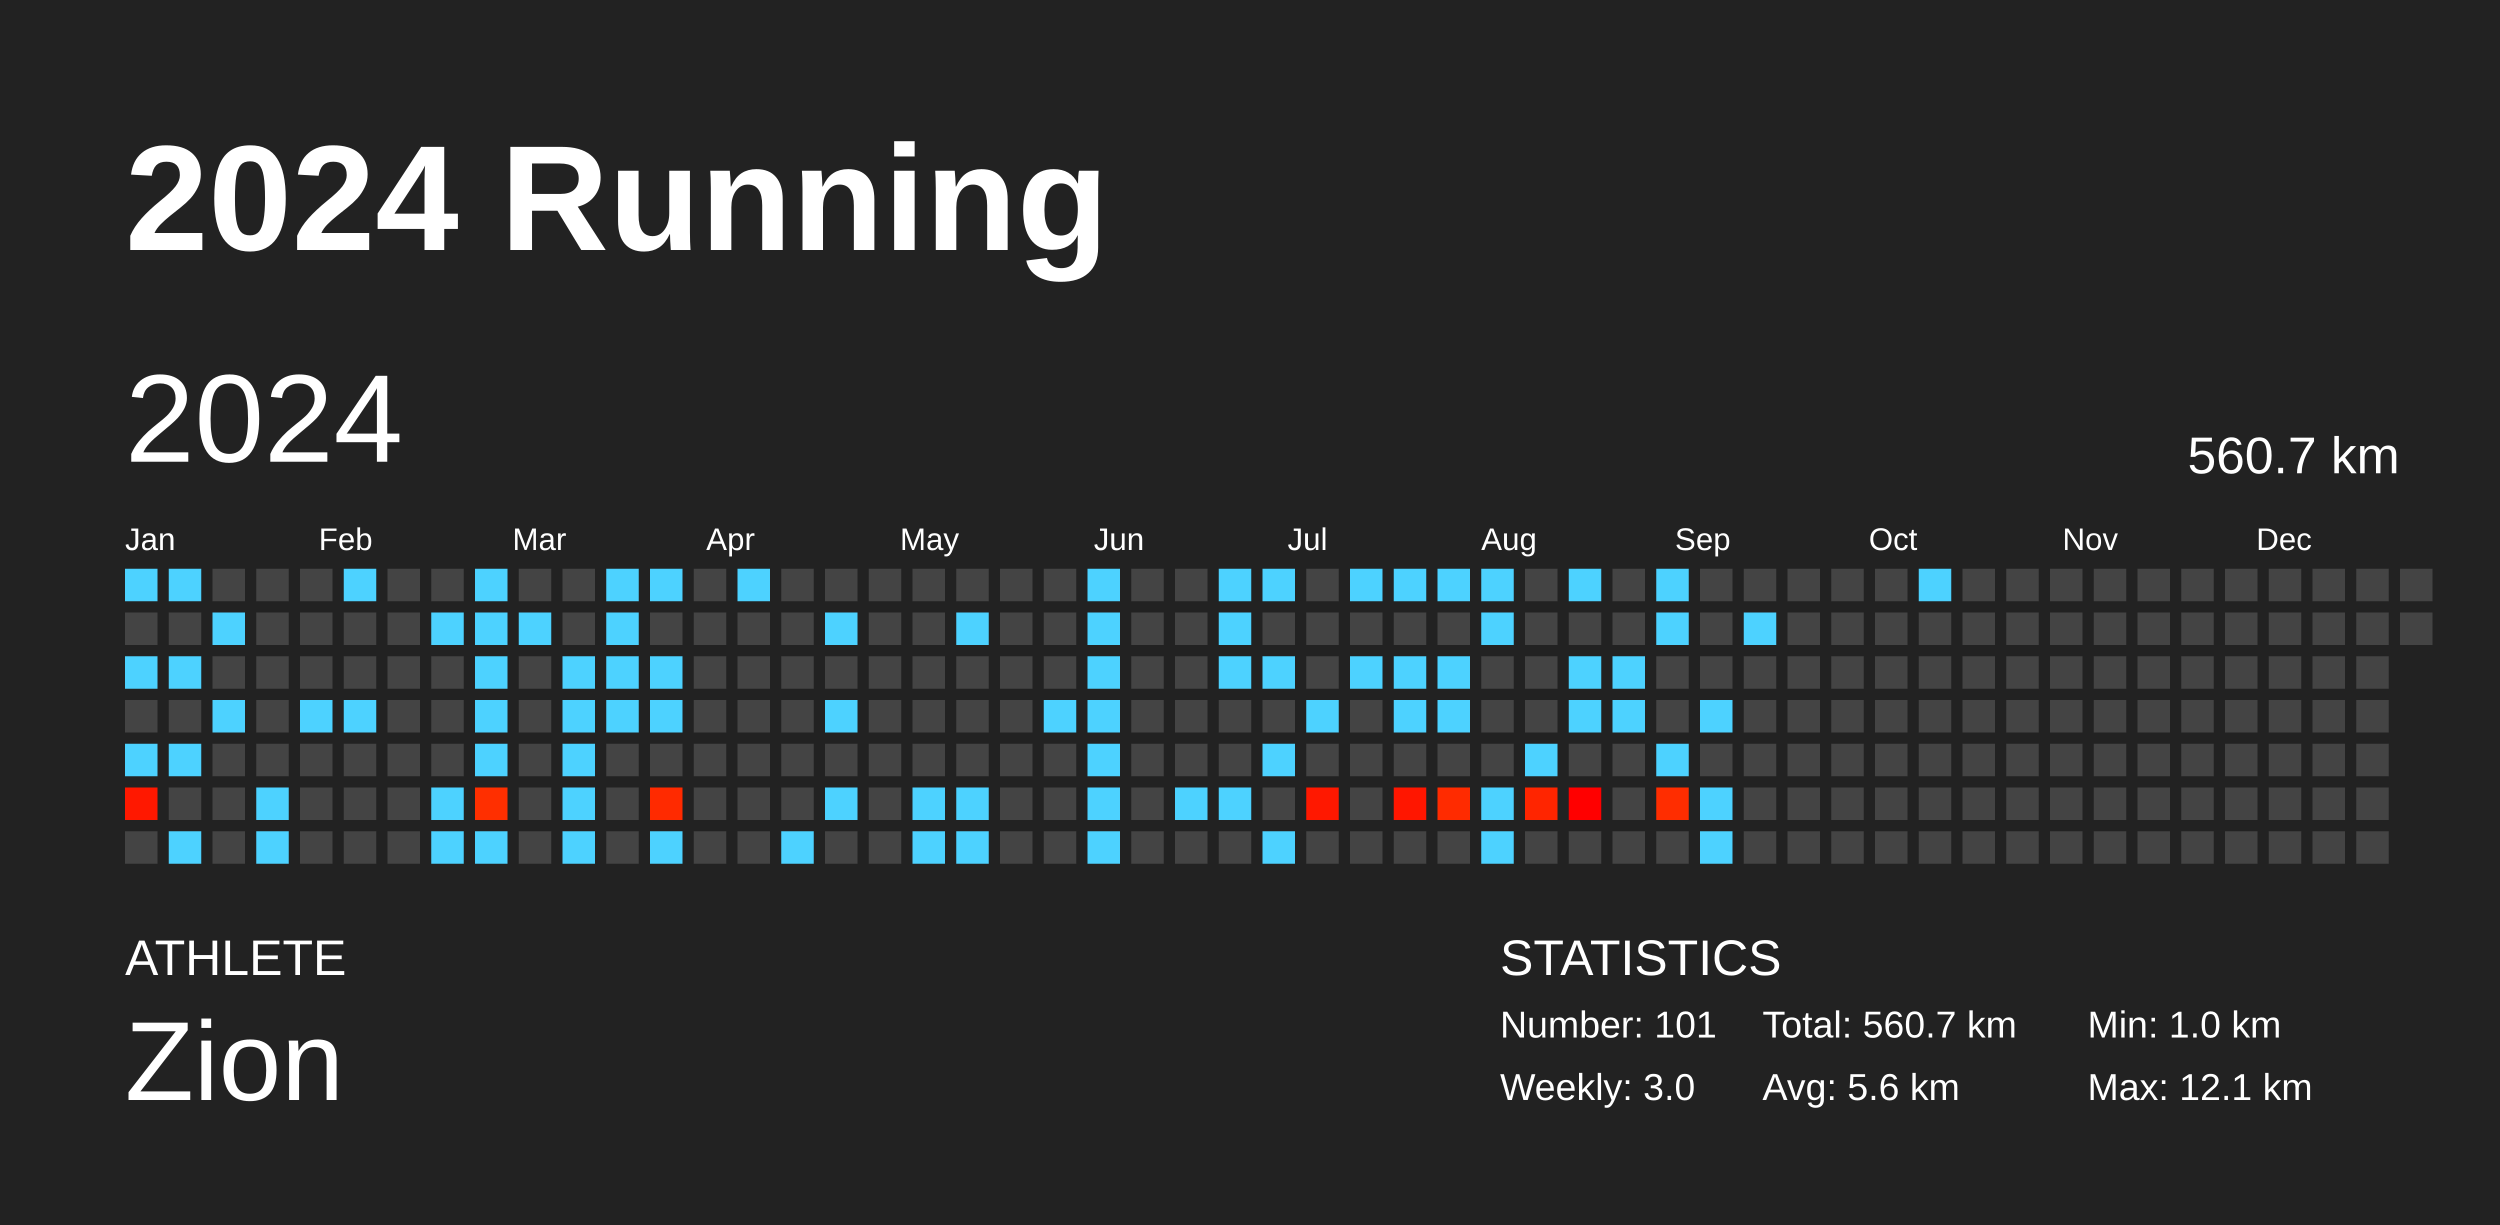
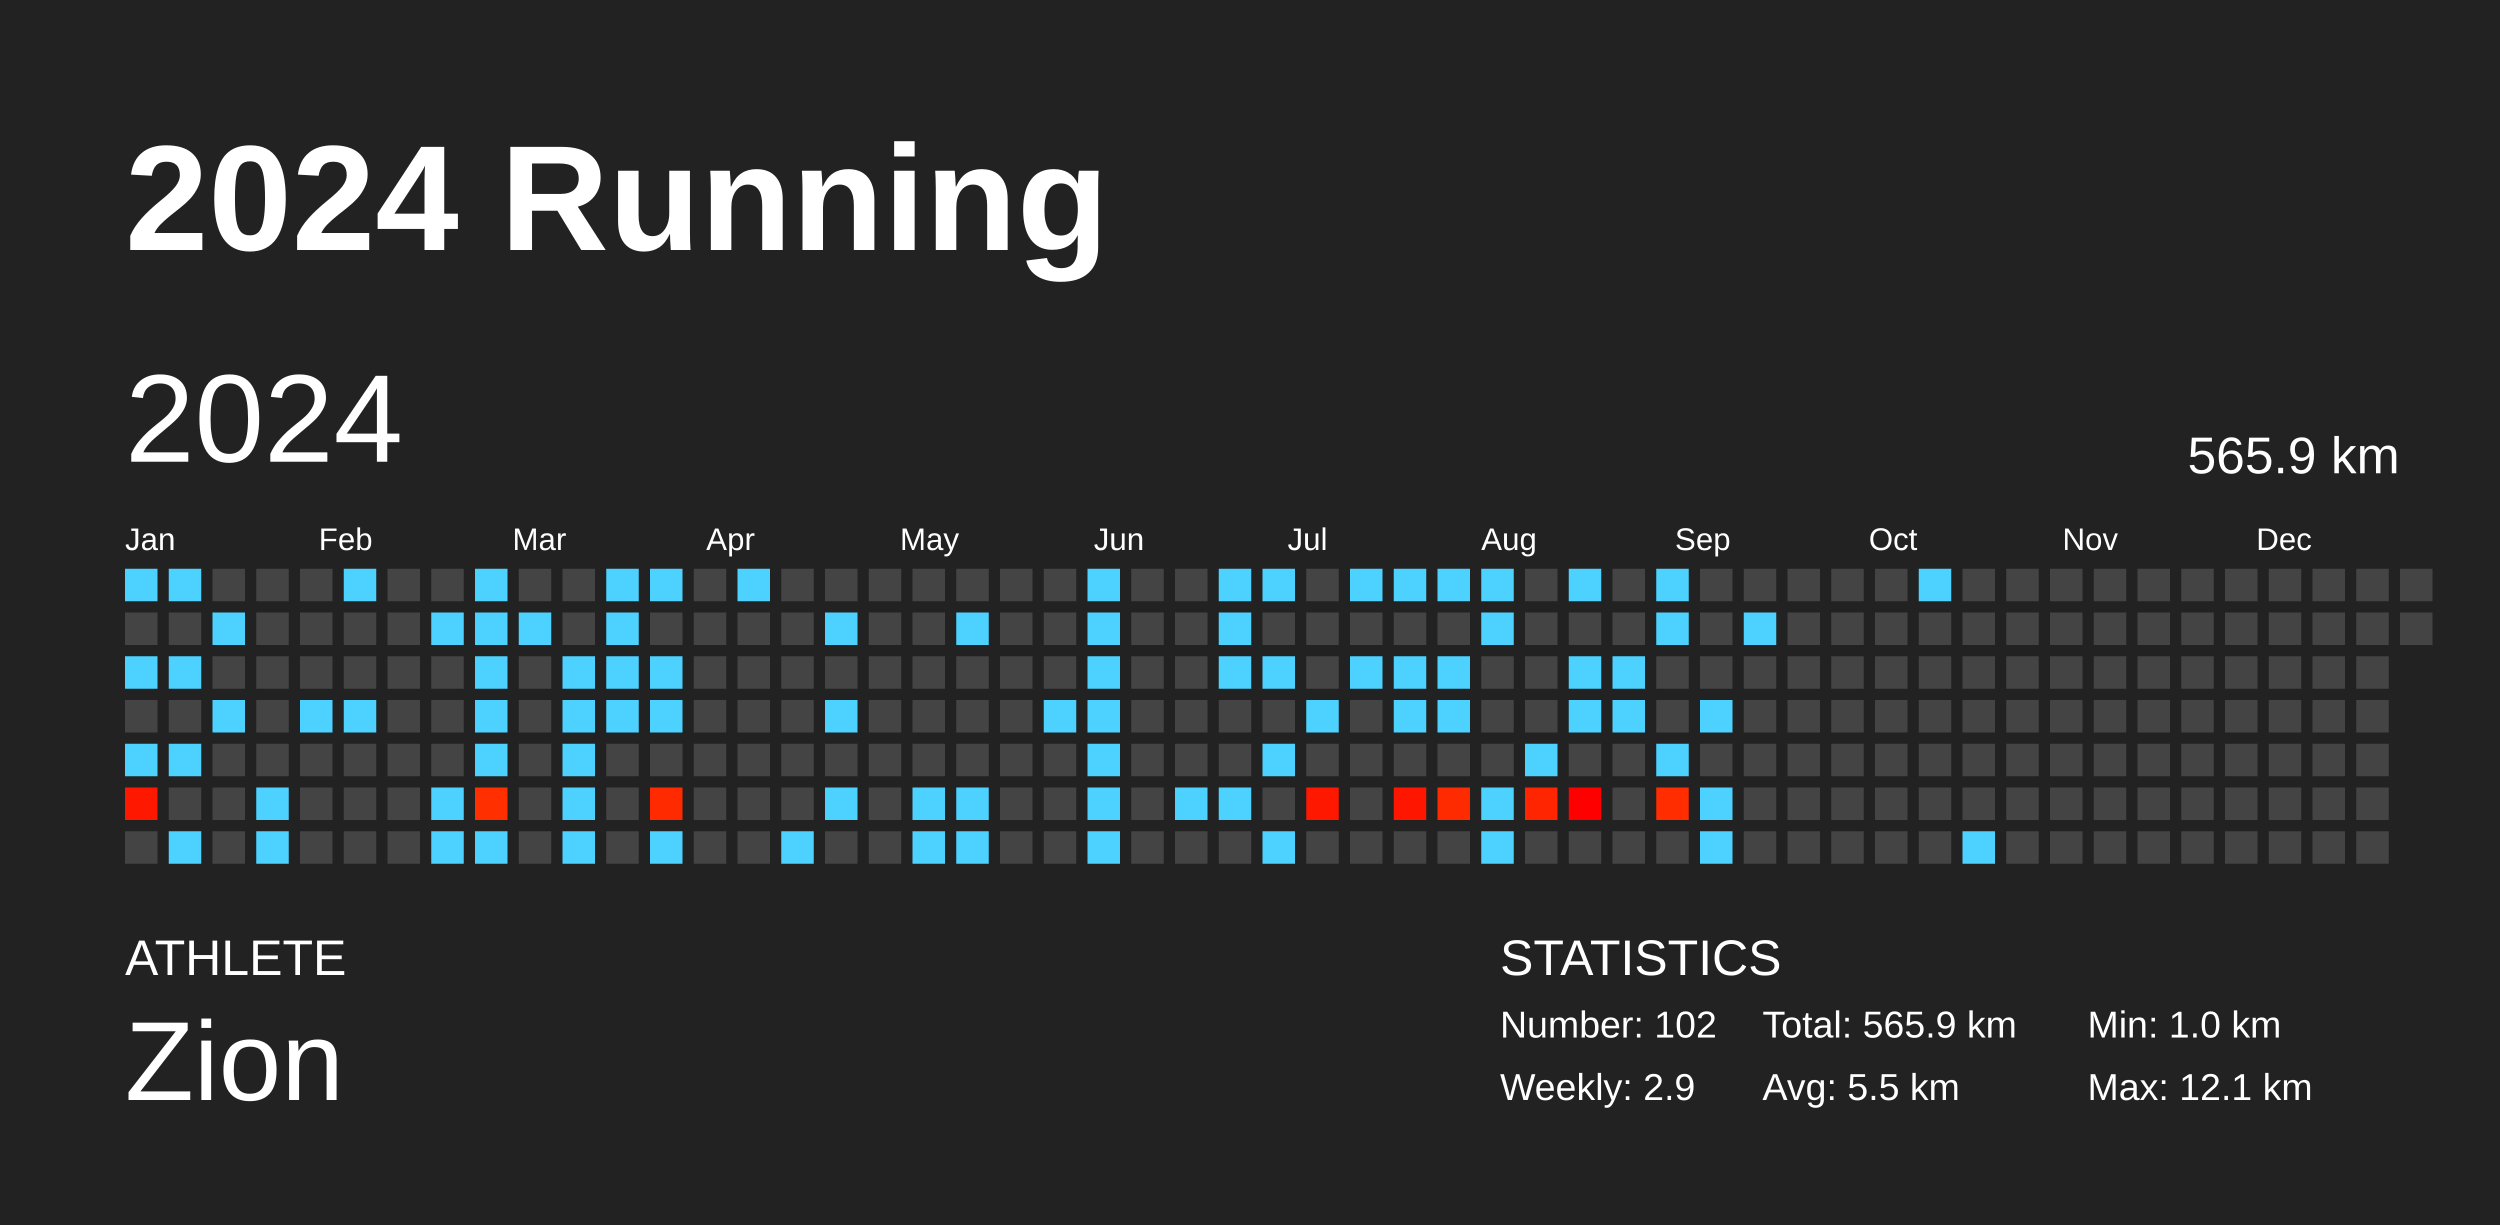
<svg xmlns="http://www.w3.org/2000/svg" baseProfile="full" height="98mm" version="1.1" viewBox="0,0,200,98" width="200mm">
  <defs />
  <rect fill="#222222" height="98" width="200" x="0" y="0" />
  <text fill="#FFFFFF" style="font-size:12px; font-family:Arial; font-weight:bold;" x="10" y="20">2024 Running</text>
  <text fill="#FFFFFF" style="font-size:4px; font-family:Arial" x="10" y="78">ATHLETE</text>
  <text fill="#FFFFFF" style="font-size:9px; font-family:Arial" x="10" y="88">Zion</text>
  <text fill="#FFFFFF" style="font-size:4px; font-family:Arial" x="120" y="78">STATISTICS</text>
-   <text fill="#FFFFFF" style="font-size:3px; font-family:Arial" x="120" y="83">Number: 101</text>
-   <text fill="#FFFFFF" style="font-size:3px; font-family:Arial" x="120" y="88">Weekly: 3.0</text>
-   <text fill="#FFFFFF" style="font-size:3px; font-family:Arial" x="141" y="83">Total: 560.7 km</text>
-   <text fill="#FFFFFF" style="font-size:3px; font-family:Arial" x="141" y="88">Avg: 5.6 km</text>
+   <text fill="#FFFFFF" style="font-size:3px; font-family:Arial" x="120" y="83">Number: 102</text>
+   <text fill="#FFFFFF" style="font-size:3px; font-family:Arial" x="120" y="88">Weekly: 2.9</text>
+   <text fill="#FFFFFF" style="font-size:3px; font-family:Arial" x="141" y="83">Total: 565.9 km</text>
+   <text fill="#FFFFFF" style="font-size:3px; font-family:Arial" x="141" y="88">Avg: 5.5 km</text>
  <text fill="#FFFFFF" style="font-size:3px; font-family:Arial" x="167" y="83">Min: 1.0 km</text>
  <text fill="#FFFFFF" style="font-size:3px; font-family:Arial" x="167" y="88">Max: 12.1 km</text>
  <text dominant-baseline="hanging" fill="#FFFFFF" style="font-size:10.0px; font-family:Arial;" x="10" y="30">2024</text>
-   <text dominant-baseline="hanging" fill="#FFFFFF" style="font-size:4.125px; font-family:Arial;" x="175" y="35">560.7 km</text>
+   <text dominant-baseline="hanging" fill="#FFFFFF" style="font-size:4.125px; font-family:Arial;" x="175" y="35">565.9 km</text>
  <text fill="#FFFFFF" style="font-size:2.5px; font-family:Arial" x="10.0" y="44">Jan</text>
  <text fill="#FFFFFF" style="font-size:2.5px; font-family:Arial" x="25.5" y="44">Feb</text>
  <text fill="#FFFFFF" style="font-size:2.5px; font-family:Arial" x="41.0" y="44">Mar</text>
  <text fill="#FFFFFF" style="font-size:2.5px; font-family:Arial" x="56.5" y="44">Apr</text>
  <text fill="#FFFFFF" style="font-size:2.5px; font-family:Arial" x="72.0" y="44">May</text>
  <text fill="#FFFFFF" style="font-size:2.5px; font-family:Arial" x="87.5" y="44">Jun</text>
  <text fill="#FFFFFF" style="font-size:2.5px; font-family:Arial" x="103.0" y="44">Jul</text>
  <text fill="#FFFFFF" style="font-size:2.5px; font-family:Arial" x="118.5" y="44">Aug</text>
  <text fill="#FFFFFF" style="font-size:2.5px; font-family:Arial" x="134.0" y="44">Sep</text>
  <text fill="#FFFFFF" style="font-size:2.5px; font-family:Arial" x="149.5" y="44">Oct</text>
  <text fill="#FFFFFF" style="font-size:2.5px; font-family:Arial" x="165.0" y="44">Nov</text>
  <text fill="#FFFFFF" style="font-size:2.5px; font-family:Arial" x="180.5" y="44">Dec</text>
  <rect fill="#4dd2ff" height="2.6" width="2.6" x="10.0" y="45.5" />
  <rect fill="#444444" height="2.6" width="2.6" x="10.0" y="49.0" />
  <rect fill="#4dd2ff" height="2.6" width="2.6" x="10.0" y="52.5" />
  <rect fill="#444444" height="2.6" width="2.6" x="10.0" y="56.0" />
  <rect fill="#4dd2ff" height="2.6" width="2.6" x="10.0" y="59.5" />
  <rect fill="#ff1800" height="2.6" width="2.6" x="10.0" y="63.0" />
  <rect fill="#444444" height="2.6" width="2.6" x="10.0" y="66.5" />
  <rect fill="#4dd2ff" height="2.6" width="2.6" x="13.5" y="45.5" />
  <rect fill="#444444" height="2.6" width="2.6" x="13.5" y="49.0" />
  <rect fill="#4dd2ff" height="2.6" width="2.6" x="13.5" y="52.5" />
  <rect fill="#444444" height="2.6" width="2.6" x="13.5" y="56.0" />
  <rect fill="#4dd2ff" height="2.6" width="2.6" x="13.5" y="59.5" />
  <rect fill="#444444" height="2.6" width="2.6" x="13.5" y="63.0" />
  <rect fill="#4dd2ff" height="2.6" width="2.6" x="13.5" y="66.5" />
  <rect fill="#444444" height="2.6" width="2.6" x="17.0" y="45.5" />
  <rect fill="#4dd2ff" height="2.6" width="2.6" x="17.0" y="49.0" />
  <rect fill="#444444" height="2.6" width="2.6" x="17.0" y="52.5" />
  <rect fill="#4dd2ff" height="2.6" width="2.6" x="17.0" y="56.0" />
  <rect fill="#444444" height="2.6" width="2.6" x="17.0" y="59.5" />
  <rect fill="#444444" height="2.6" width="2.6" x="17.0" y="63.0" />
  <rect fill="#444444" height="2.6" width="2.6" x="17.0" y="66.5" />
  <rect fill="#444444" height="2.6" width="2.6" x="20.5" y="45.5" />
  <rect fill="#444444" height="2.6" width="2.6" x="20.5" y="49.0" />
  <rect fill="#444444" height="2.6" width="2.6" x="20.5" y="52.5" />
  <rect fill="#444444" height="2.6" width="2.6" x="20.5" y="56.0" />
  <rect fill="#444444" height="2.6" width="2.6" x="20.5" y="59.5" />
  <rect fill="#4dd2ff" height="2.6" width="2.6" x="20.5" y="63.0" />
  <rect fill="#4dd2ff" height="2.6" width="2.6" x="20.5" y="66.5" />
  <rect fill="#444444" height="2.6" width="2.6" x="24.0" y="45.5" />
  <rect fill="#444444" height="2.6" width="2.6" x="24.0" y="49.0" />
  <rect fill="#444444" height="2.6" width="2.6" x="24.0" y="52.5" />
  <rect fill="#4dd2ff" height="2.6" width="2.6" x="24.0" y="56.0" />
  <rect fill="#444444" height="2.6" width="2.6" x="24.0" y="59.5" />
  <rect fill="#444444" height="2.6" width="2.6" x="24.0" y="63.0" />
  <rect fill="#444444" height="2.6" width="2.6" x="24.0" y="66.5" />
  <rect fill="#4dd2ff" height="2.6" width="2.6" x="27.5" y="45.5" />
  <rect fill="#444444" height="2.6" width="2.6" x="27.5" y="49.0" />
  <rect fill="#444444" height="2.6" width="2.6" x="27.5" y="52.5" />
  <rect fill="#4dd2ff" height="2.6" width="2.6" x="27.5" y="56.0" />
  <rect fill="#444444" height="2.6" width="2.6" x="27.5" y="59.5" />
  <rect fill="#444444" height="2.6" width="2.6" x="27.5" y="63.0" />
  <rect fill="#444444" height="2.6" width="2.6" x="27.5" y="66.5" />
  <rect fill="#444444" height="2.6" width="2.6" x="31.0" y="45.5" />
  <rect fill="#444444" height="2.6" width="2.6" x="31.0" y="49.0" />
  <rect fill="#444444" height="2.6" width="2.6" x="31.0" y="52.5" />
  <rect fill="#444444" height="2.6" width="2.6" x="31.0" y="56.0" />
  <rect fill="#444444" height="2.6" width="2.6" x="31.0" y="59.5" />
  <rect fill="#444444" height="2.6" width="2.6" x="31.0" y="63.0" />
  <rect fill="#444444" height="2.6" width="2.6" x="31.0" y="66.5" />
  <rect fill="#444444" height="2.6" width="2.6" x="34.5" y="45.5" />
  <rect fill="#4dd2ff" height="2.6" width="2.6" x="34.5" y="49.0" />
  <rect fill="#444444" height="2.6" width="2.6" x="34.5" y="52.5" />
  <rect fill="#444444" height="2.6" width="2.6" x="34.5" y="56.0" />
  <rect fill="#444444" height="2.6" width="2.6" x="34.5" y="59.5" />
  <rect fill="#4dd2ff" height="2.6" width="2.6" x="34.5" y="63.0" />
  <rect fill="#4dd2ff" height="2.6" width="2.6" x="34.5" y="66.5" />
  <rect fill="#4dd2ff" height="2.6" width="2.6" x="38.0" y="45.5" />
  <rect fill="#4dd2ff" height="2.6" width="2.6" x="38.0" y="49.0" />
  <rect fill="#4dd2ff" height="2.6" width="2.6" x="38.0" y="52.5" />
  <rect fill="#4dd2ff" height="2.6" width="2.6" x="38.0" y="56.0" />
  <rect fill="#4dd2ff" height="2.6" width="2.6" x="38.0" y="59.5" />
  <rect fill="#ff2f00" height="2.6" width="2.6" x="38.0" y="63.0" />
  <rect fill="#4dd2ff" height="2.6" width="2.6" x="38.0" y="66.5" />
  <rect fill="#444444" height="2.6" width="2.6" x="41.5" y="45.5" />
  <rect fill="#4dd2ff" height="2.6" width="2.6" x="41.5" y="49.0" />
  <rect fill="#444444" height="2.6" width="2.6" x="41.5" y="52.5" />
  <rect fill="#444444" height="2.6" width="2.6" x="41.5" y="56.0" />
  <rect fill="#444444" height="2.6" width="2.6" x="41.5" y="59.5" />
  <rect fill="#444444" height="2.6" width="2.6" x="41.5" y="63.0" />
  <rect fill="#444444" height="2.6" width="2.6" x="41.5" y="66.5" />
  <rect fill="#444444" height="2.6" width="2.6" x="45.0" y="45.5" />
  <rect fill="#444444" height="2.6" width="2.6" x="45.0" y="49.0" />
  <rect fill="#4dd2ff" height="2.6" width="2.6" x="45.0" y="52.5" />
  <rect fill="#4dd2ff" height="2.6" width="2.6" x="45.0" y="56.0" />
  <rect fill="#4dd2ff" height="2.6" width="2.6" x="45.0" y="59.5" />
  <rect fill="#4dd2ff" height="2.6" width="2.6" x="45.0" y="63.0" />
  <rect fill="#4dd2ff" height="2.6" width="2.6" x="45.0" y="66.5" />
  <rect fill="#4dd2ff" height="2.6" width="2.6" x="48.5" y="45.5" />
  <rect fill="#4dd2ff" height="2.6" width="2.6" x="48.5" y="49.0" />
  <rect fill="#4dd2ff" height="2.6" width="2.6" x="48.5" y="52.5" />
  <rect fill="#4dd2ff" height="2.6" width="2.6" x="48.5" y="56.0" />
  <rect fill="#444444" height="2.6" width="2.6" x="48.5" y="59.5" />
  <rect fill="#444444" height="2.6" width="2.6" x="48.5" y="63.0" />
  <rect fill="#444444" height="2.6" width="2.6" x="48.5" y="66.5" />
  <rect fill="#4dd2ff" height="2.6" width="2.6" x="52.0" y="45.5" />
  <rect fill="#444444" height="2.6" width="2.6" x="52.0" y="49.0" />
  <rect fill="#4dd2ff" height="2.6" width="2.6" x="52.0" y="52.5" />
  <rect fill="#4dd2ff" height="2.6" width="2.6" x="52.0" y="56.0" />
  <rect fill="#444444" height="2.6" width="2.6" x="52.0" y="59.5" />
  <rect fill="#ff2a00" height="2.6" width="2.6" x="52.0" y="63.0" />
  <rect fill="#4dd2ff" height="2.6" width="2.6" x="52.0" y="66.5" />
  <rect fill="#444444" height="2.6" width="2.6" x="55.5" y="45.5" />
  <rect fill="#444444" height="2.6" width="2.6" x="55.5" y="49.0" />
  <rect fill="#444444" height="2.6" width="2.6" x="55.5" y="52.5" />
  <rect fill="#444444" height="2.6" width="2.6" x="55.5" y="56.0" />
  <rect fill="#444444" height="2.6" width="2.6" x="55.5" y="59.5" />
  <rect fill="#444444" height="2.6" width="2.6" x="55.5" y="63.0" />
  <rect fill="#444444" height="2.6" width="2.6" x="55.5" y="66.5" />
  <rect fill="#4dd2ff" height="2.6" width="2.6" x="59.0" y="45.5" />
  <rect fill="#444444" height="2.6" width="2.6" x="59.0" y="49.0" />
  <rect fill="#444444" height="2.6" width="2.6" x="59.0" y="52.5" />
  <rect fill="#444444" height="2.6" width="2.6" x="59.0" y="56.0" />
  <rect fill="#444444" height="2.6" width="2.6" x="59.0" y="59.5" />
  <rect fill="#444444" height="2.6" width="2.6" x="59.0" y="63.0" />
  <rect fill="#444444" height="2.6" width="2.6" x="59.0" y="66.5" />
  <rect fill="#444444" height="2.6" width="2.6" x="62.5" y="45.5" />
  <rect fill="#444444" height="2.6" width="2.6" x="62.5" y="49.0" />
  <rect fill="#444444" height="2.6" width="2.6" x="62.5" y="52.5" />
  <rect fill="#444444" height="2.6" width="2.6" x="62.5" y="56.0" />
  <rect fill="#444444" height="2.6" width="2.6" x="62.5" y="59.5" />
  <rect fill="#444444" height="2.6" width="2.6" x="62.5" y="63.0" />
  <rect fill="#4dd2ff" height="2.6" width="2.6" x="62.5" y="66.5" />
  <rect fill="#444444" height="2.6" width="2.6" x="66.0" y="45.5" />
  <rect fill="#4dd2ff" height="2.6" width="2.6" x="66.0" y="49.0" />
  <rect fill="#444444" height="2.6" width="2.6" x="66.0" y="52.5" />
  <rect fill="#4dd2ff" height="2.6" width="2.6" x="66.0" y="56.0" />
  <rect fill="#444444" height="2.6" width="2.6" x="66.0" y="59.5" />
  <rect fill="#4dd2ff" height="2.6" width="2.6" x="66.0" y="63.0" />
  <rect fill="#444444" height="2.6" width="2.6" x="66.0" y="66.5" />
  <rect fill="#444444" height="2.6" width="2.6" x="69.5" y="45.5" />
  <rect fill="#444444" height="2.6" width="2.6" x="69.5" y="49.0" />
  <rect fill="#444444" height="2.6" width="2.6" x="69.5" y="52.5" />
  <rect fill="#444444" height="2.6" width="2.6" x="69.5" y="56.0" />
  <rect fill="#444444" height="2.6" width="2.6" x="69.5" y="59.5" />
  <rect fill="#444444" height="2.6" width="2.6" x="69.5" y="63.0" />
  <rect fill="#444444" height="2.6" width="2.6" x="69.5" y="66.5" />
  <rect fill="#444444" height="2.6" width="2.6" x="73.0" y="45.5" />
  <rect fill="#444444" height="2.6" width="2.6" x="73.0" y="49.0" />
  <rect fill="#444444" height="2.6" width="2.6" x="73.0" y="52.5" />
  <rect fill="#444444" height="2.6" width="2.6" x="73.0" y="56.0" />
  <rect fill="#444444" height="2.6" width="2.6" x="73.0" y="59.5" />
  <rect fill="#4dd2ff" height="2.6" width="2.6" x="73.0" y="63.0" />
  <rect fill="#4dd2ff" height="2.6" width="2.6" x="73.0" y="66.5" />
  <rect fill="#444444" height="2.6" width="2.6" x="76.5" y="45.5" />
  <rect fill="#4dd2ff" height="2.6" width="2.6" x="76.5" y="49.0" />
  <rect fill="#444444" height="2.6" width="2.6" x="76.5" y="52.5" />
  <rect fill="#444444" height="2.6" width="2.6" x="76.5" y="56.0" />
  <rect fill="#444444" height="2.6" width="2.6" x="76.5" y="59.5" />
  <rect fill="#4dd2ff" height="2.6" width="2.6" x="76.5" y="63.0" />
  <rect fill="#4dd2ff" height="2.6" width="2.6" x="76.5" y="66.5" />
  <rect fill="#444444" height="2.6" width="2.6" x="80.0" y="45.5" />
  <rect fill="#444444" height="2.6" width="2.6" x="80.0" y="49.0" />
  <rect fill="#444444" height="2.6" width="2.6" x="80.0" y="52.5" />
  <rect fill="#444444" height="2.6" width="2.6" x="80.0" y="56.0" />
  <rect fill="#444444" height="2.6" width="2.6" x="80.0" y="59.5" />
  <rect fill="#444444" height="2.6" width="2.6" x="80.0" y="63.0" />
  <rect fill="#444444" height="2.6" width="2.6" x="80.0" y="66.5" />
  <rect fill="#444444" height="2.6" width="2.6" x="83.5" y="45.5" />
  <rect fill="#444444" height="2.6" width="2.6" x="83.5" y="49.0" />
  <rect fill="#444444" height="2.6" width="2.6" x="83.5" y="52.5" />
  <rect fill="#4dd2ff" height="2.6" width="2.6" x="83.5" y="56.0" />
  <rect fill="#444444" height="2.6" width="2.6" x="83.5" y="59.5" />
  <rect fill="#444444" height="2.6" width="2.6" x="83.5" y="63.0" />
  <rect fill="#444444" height="2.6" width="2.6" x="83.5" y="66.5" />
  <rect fill="#4dd2ff" height="2.6" width="2.6" x="87.0" y="45.5" />
  <rect fill="#4dd2ff" height="2.6" width="2.6" x="87.0" y="49.0" />
  <rect fill="#4dd2ff" height="2.6" width="2.6" x="87.0" y="52.5" />
  <rect fill="#4dd2ff" height="2.6" width="2.6" x="87.0" y="56.0" />
  <rect fill="#4dd2ff" height="2.6" width="2.6" x="87.0" y="59.5" />
  <rect fill="#4dd2ff" height="2.6" width="2.6" x="87.0" y="63.0" />
  <rect fill="#4dd2ff" height="2.6" width="2.6" x="87.0" y="66.5" />
  <rect fill="#444444" height="2.6" width="2.6" x="90.5" y="45.5" />
  <rect fill="#444444" height="2.6" width="2.6" x="90.5" y="49.0" />
  <rect fill="#444444" height="2.6" width="2.6" x="90.5" y="52.5" />
  <rect fill="#444444" height="2.6" width="2.6" x="90.5" y="56.0" />
  <rect fill="#444444" height="2.6" width="2.6" x="90.5" y="59.5" />
  <rect fill="#444444" height="2.6" width="2.6" x="90.5" y="63.0" />
  <rect fill="#444444" height="2.6" width="2.6" x="90.5" y="66.5" />
  <rect fill="#444444" height="2.6" width="2.6" x="94.0" y="45.5" />
  <rect fill="#444444" height="2.6" width="2.6" x="94.0" y="49.0" />
  <rect fill="#444444" height="2.6" width="2.6" x="94.0" y="52.5" />
  <rect fill="#444444" height="2.6" width="2.6" x="94.0" y="56.0" />
  <rect fill="#444444" height="2.6" width="2.6" x="94.0" y="59.5" />
  <rect fill="#4dd2ff" height="2.6" width="2.6" x="94.0" y="63.0" />
  <rect fill="#444444" height="2.6" width="2.6" x="94.0" y="66.5" />
  <rect fill="#4dd2ff" height="2.6" width="2.6" x="97.5" y="45.5" />
  <rect fill="#4dd2ff" height="2.6" width="2.6" x="97.5" y="49.0" />
  <rect fill="#4dd2ff" height="2.6" width="2.6" x="97.5" y="52.5" />
  <rect fill="#444444" height="2.6" width="2.6" x="97.5" y="56.0" />
  <rect fill="#444444" height="2.6" width="2.6" x="97.5" y="59.5" />
  <rect fill="#4dd2ff" height="2.6" width="2.6" x="97.5" y="63.0" />
  <rect fill="#444444" height="2.6" width="2.6" x="97.5" y="66.5" />
  <rect fill="#4dd2ff" height="2.6" width="2.6" x="101.0" y="45.5" />
  <rect fill="#444444" height="2.6" width="2.6" x="101.0" y="49.0" />
  <rect fill="#4dd2ff" height="2.6" width="2.6" x="101.0" y="52.5" />
  <rect fill="#444444" height="2.6" width="2.6" x="101.0" y="56.0" />
  <rect fill="#4dd2ff" height="2.6" width="2.6" x="101.0" y="59.5" />
  <rect fill="#444444" height="2.6" width="2.6" x="101.0" y="63.0" />
  <rect fill="#4dd2ff" height="2.6" width="2.6" x="101.0" y="66.5" />
  <rect fill="#444444" height="2.6" width="2.6" x="104.5" y="45.5" />
  <rect fill="#444444" height="2.6" width="2.6" x="104.5" y="49.0" />
  <rect fill="#444444" height="2.6" width="2.6" x="104.5" y="52.5" />
  <rect fill="#4dd2ff" height="2.6" width="2.6" x="104.5" y="56.0" />
  <rect fill="#444444" height="2.6" width="2.6" x="104.5" y="59.5" />
  <rect fill="#ff1800" height="2.6" width="2.6" x="104.5" y="63.0" />
  <rect fill="#444444" height="2.6" width="2.6" x="104.5" y="66.5" />
  <rect fill="#4dd2ff" height="2.6" width="2.6" x="108.0" y="45.5" />
  <rect fill="#444444" height="2.6" width="2.6" x="108.0" y="49.0" />
  <rect fill="#4dd2ff" height="2.6" width="2.6" x="108.0" y="52.5" />
  <rect fill="#444444" height="2.6" width="2.6" x="108.0" y="56.0" />
  <rect fill="#444444" height="2.6" width="2.6" x="108.0" y="59.5" />
  <rect fill="#444444" height="2.6" width="2.6" x="108.0" y="63.0" />
  <rect fill="#444444" height="2.6" width="2.6" x="108.0" y="66.5" />
  <rect fill="#4dd2ff" height="2.6" width="2.6" x="111.5" y="45.5" />
  <rect fill="#444444" height="2.6" width="2.6" x="111.5" y="49.0" />
  <rect fill="#4dd2ff" height="2.6" width="2.6" x="111.5" y="52.5" />
  <rect fill="#4dd2ff" height="2.6" width="2.6" x="111.5" y="56.0" />
  <rect fill="#444444" height="2.6" width="2.6" x="111.5" y="59.5" />
  <rect fill="#ff1600" height="2.6" width="2.6" x="111.5" y="63.0" />
  <rect fill="#444444" height="2.6" width="2.6" x="111.5" y="66.5" />
  <rect fill="#4dd2ff" height="2.6" width="2.6" x="115.0" y="45.5" />
  <rect fill="#444444" height="2.6" width="2.6" x="115.0" y="49.0" />
  <rect fill="#4dd2ff" height="2.6" width="2.6" x="115.0" y="52.5" />
  <rect fill="#4dd2ff" height="2.6" width="2.6" x="115.0" y="56.0" />
  <rect fill="#444444" height="2.6" width="2.6" x="115.0" y="59.5" />
  <rect fill="#ff2b00" height="2.6" width="2.6" x="115.0" y="63.0" />
  <rect fill="#444444" height="2.6" width="2.6" x="115.0" y="66.5" />
  <rect fill="#4dd2ff" height="2.6" width="2.6" x="118.5" y="45.5" />
  <rect fill="#4dd2ff" height="2.6" width="2.6" x="118.5" y="49.0" />
  <rect fill="#444444" height="2.6" width="2.6" x="118.5" y="52.5" />
  <rect fill="#444444" height="2.6" width="2.6" x="118.5" y="56.0" />
  <rect fill="#444444" height="2.6" width="2.6" x="118.5" y="59.5" />
  <rect fill="#4dd2ff" height="2.6" width="2.6" x="118.5" y="63.0" />
  <rect fill="#4dd2ff" height="2.6" width="2.6" x="118.5" y="66.5" />
  <rect fill="#444444" height="2.6" width="2.6" x="122.0" y="45.5" />
  <rect fill="#444444" height="2.6" width="2.6" x="122.0" y="49.0" />
  <rect fill="#444444" height="2.6" width="2.6" x="122.0" y="52.5" />
  <rect fill="#444444" height="2.6" width="2.6" x="122.0" y="56.0" />
  <rect fill="#4dd2ff" height="2.6" width="2.6" x="122.0" y="59.5" />
  <rect fill="#ff2500" height="2.6" width="2.6" x="122.0" y="63.0" />
  <rect fill="#444444" height="2.6" width="2.6" x="122.0" y="66.5" />
  <rect fill="#4dd2ff" height="2.6" width="2.6" x="125.5" y="45.5" />
  <rect fill="#444444" height="2.6" width="2.6" x="125.5" y="49.0" />
  <rect fill="#4dd2ff" height="2.6" width="2.6" x="125.5" y="52.5" />
  <rect fill="#4dd2ff" height="2.6" width="2.6" x="125.5" y="56.0" />
  <rect fill="#444444" height="2.6" width="2.6" x="125.5" y="59.5" />
  <rect fill="#ff0000" height="2.6" width="2.6" x="125.5" y="63.0" />
  <rect fill="#444444" height="2.6" width="2.6" x="125.5" y="66.5" />
  <rect fill="#444444" height="2.6" width="2.6" x="129.0" y="45.5" />
  <rect fill="#444444" height="2.6" width="2.6" x="129.0" y="49.0" />
  <rect fill="#4dd2ff" height="2.6" width="2.6" x="129.0" y="52.5" />
  <rect fill="#4dd2ff" height="2.6" width="2.6" x="129.0" y="56.0" />
  <rect fill="#444444" height="2.6" width="2.6" x="129.0" y="59.5" />
  <rect fill="#444444" height="2.6" width="2.6" x="129.0" y="63.0" />
  <rect fill="#444444" height="2.6" width="2.6" x="129.0" y="66.5" />
  <rect fill="#4dd2ff" height="2.6" width="2.6" x="132.5" y="45.5" />
  <rect fill="#4dd2ff" height="2.6" width="2.6" x="132.5" y="49.0" />
  <rect fill="#444444" height="2.6" width="2.6" x="132.5" y="52.5" />
  <rect fill="#444444" height="2.6" width="2.6" x="132.5" y="56.0" />
  <rect fill="#4dd2ff" height="2.6" width="2.6" x="132.5" y="59.5" />
  <rect fill="#ff2d00" height="2.6" width="2.6" x="132.5" y="63.0" />
  <rect fill="#444444" height="2.6" width="2.6" x="132.5" y="66.5" />
  <rect fill="#444444" height="2.6" width="2.6" x="136.0" y="45.5" />
  <rect fill="#444444" height="2.6" width="2.6" x="136.0" y="49.0" />
  <rect fill="#444444" height="2.6" width="2.6" x="136.0" y="52.5" />
  <rect fill="#4dd2ff" height="2.6" width="2.6" x="136.0" y="56.0" />
  <rect fill="#444444" height="2.6" width="2.6" x="136.0" y="59.5" />
  <rect fill="#4dd2ff" height="2.6" width="2.6" x="136.0" y="63.0" />
  <rect fill="#4dd2ff" height="2.6" width="2.6" x="136.0" y="66.5" />
  <rect fill="#444444" height="2.6" width="2.6" x="139.5" y="45.5" />
  <rect fill="#4dd2ff" height="2.6" width="2.6" x="139.5" y="49.0" />
  <rect fill="#444444" height="2.6" width="2.6" x="139.5" y="52.5" />
  <rect fill="#444444" height="2.6" width="2.6" x="139.5" y="56.0" />
  <rect fill="#444444" height="2.6" width="2.6" x="139.5" y="59.5" />
  <rect fill="#444444" height="2.6" width="2.6" x="139.5" y="63.0" />
  <rect fill="#444444" height="2.6" width="2.6" x="139.5" y="66.5" />
  <rect fill="#444444" height="2.6" width="2.6" x="143.0" y="45.5" />
  <rect fill="#444444" height="2.6" width="2.6" x="143.0" y="49.0" />
  <rect fill="#444444" height="2.6" width="2.6" x="143.0" y="52.5" />
  <rect fill="#444444" height="2.6" width="2.6" x="143.0" y="56.0" />
  <rect fill="#444444" height="2.6" width="2.6" x="143.0" y="59.5" />
  <rect fill="#444444" height="2.6" width="2.6" x="143.0" y="63.0" />
  <rect fill="#444444" height="2.6" width="2.6" x="143.0" y="66.5" />
  <rect fill="#444444" height="2.6" width="2.6" x="146.5" y="45.5" />
  <rect fill="#444444" height="2.6" width="2.6" x="146.5" y="49.0" />
  <rect fill="#444444" height="2.6" width="2.6" x="146.5" y="52.5" />
  <rect fill="#444444" height="2.6" width="2.6" x="146.5" y="56.0" />
  <rect fill="#444444" height="2.6" width="2.6" x="146.5" y="59.5" />
  <rect fill="#444444" height="2.6" width="2.6" x="146.5" y="63.0" />
  <rect fill="#444444" height="2.6" width="2.6" x="146.5" y="66.5" />
  <rect fill="#444444" height="2.6" width="2.6" x="150.0" y="45.5" />
  <rect fill="#444444" height="2.6" width="2.6" x="150.0" y="49.0" />
  <rect fill="#444444" height="2.6" width="2.6" x="150.0" y="52.5" />
  <rect fill="#444444" height="2.6" width="2.6" x="150.0" y="56.0" />
  <rect fill="#444444" height="2.6" width="2.6" x="150.0" y="59.5" />
  <rect fill="#444444" height="2.6" width="2.6" x="150.0" y="63.0" />
  <rect fill="#444444" height="2.6" width="2.6" x="150.0" y="66.5" />
  <rect fill="#4dd2ff" height="2.6" width="2.6" x="153.5" y="45.5" />
  <rect fill="#444444" height="2.6" width="2.6" x="153.5" y="49.0" />
  <rect fill="#444444" height="2.6" width="2.6" x="153.5" y="52.5" />
  <rect fill="#444444" height="2.6" width="2.6" x="153.5" y="56.0" />
  <rect fill="#444444" height="2.6" width="2.6" x="153.5" y="59.5" />
  <rect fill="#444444" height="2.6" width="2.6" x="153.5" y="63.0" />
  <rect fill="#444444" height="2.6" width="2.6" x="153.5" y="66.5" />
  <rect fill="#444444" height="2.6" width="2.6" x="157.0" y="45.5" />
  <rect fill="#444444" height="2.6" width="2.6" x="157.0" y="49.0" />
  <rect fill="#444444" height="2.6" width="2.6" x="157.0" y="52.5" />
  <rect fill="#444444" height="2.6" width="2.6" x="157.0" y="56.0" />
  <rect fill="#444444" height="2.6" width="2.6" x="157.0" y="59.5" />
  <rect fill="#444444" height="2.6" width="2.6" x="157.0" y="63.0" />
-   <rect fill="#444444" height="2.6" width="2.6" x="157.0" y="66.5" />
+   <rect fill="#4dd2ff" height="2.6" width="2.6" x="157.0" y="66.5" />
  <rect fill="#444444" height="2.6" width="2.6" x="160.5" y="45.5" />
  <rect fill="#444444" height="2.6" width="2.6" x="160.5" y="49.0" />
  <rect fill="#444444" height="2.6" width="2.6" x="160.5" y="52.5" />
  <rect fill="#444444" height="2.6" width="2.6" x="160.5" y="56.0" />
  <rect fill="#444444" height="2.6" width="2.6" x="160.5" y="59.5" />
  <rect fill="#444444" height="2.6" width="2.6" x="160.5" y="63.0" />
  <rect fill="#444444" height="2.6" width="2.6" x="160.5" y="66.5" />
  <rect fill="#444444" height="2.6" width="2.6" x="164.0" y="45.5" />
  <rect fill="#444444" height="2.6" width="2.6" x="164.0" y="49.0" />
  <rect fill="#444444" height="2.6" width="2.6" x="164.0" y="52.5" />
  <rect fill="#444444" height="2.6" width="2.6" x="164.0" y="56.0" />
  <rect fill="#444444" height="2.6" width="2.6" x="164.0" y="59.5" />
  <rect fill="#444444" height="2.6" width="2.6" x="164.0" y="63.0" />
  <rect fill="#444444" height="2.6" width="2.6" x="164.0" y="66.5" />
  <rect fill="#444444" height="2.6" width="2.6" x="167.5" y="45.5" />
  <rect fill="#444444" height="2.6" width="2.6" x="167.5" y="49.0" />
  <rect fill="#444444" height="2.6" width="2.6" x="167.5" y="52.5" />
  <rect fill="#444444" height="2.6" width="2.6" x="167.5" y="56.0" />
  <rect fill="#444444" height="2.6" width="2.6" x="167.5" y="59.5" />
  <rect fill="#444444" height="2.6" width="2.6" x="167.5" y="63.0" />
  <rect fill="#444444" height="2.6" width="2.6" x="167.5" y="66.5" />
  <rect fill="#444444" height="2.6" width="2.6" x="171.0" y="45.5" />
  <rect fill="#444444" height="2.6" width="2.6" x="171.0" y="49.0" />
  <rect fill="#444444" height="2.6" width="2.6" x="171.0" y="52.5" />
  <rect fill="#444444" height="2.6" width="2.6" x="171.0" y="56.0" />
  <rect fill="#444444" height="2.6" width="2.6" x="171.0" y="59.5" />
  <rect fill="#444444" height="2.6" width="2.6" x="171.0" y="63.0" />
  <rect fill="#444444" height="2.6" width="2.6" x="171.0" y="66.5" />
  <rect fill="#444444" height="2.6" width="2.6" x="174.5" y="45.5" />
  <rect fill="#444444" height="2.6" width="2.6" x="174.5" y="49.0" />
  <rect fill="#444444" height="2.6" width="2.6" x="174.5" y="52.5" />
  <rect fill="#444444" height="2.6" width="2.6" x="174.5" y="56.0" />
  <rect fill="#444444" height="2.6" width="2.6" x="174.5" y="59.5" />
  <rect fill="#444444" height="2.6" width="2.6" x="174.5" y="63.0" />
  <rect fill="#444444" height="2.6" width="2.6" x="174.5" y="66.5" />
  <rect fill="#444444" height="2.6" width="2.6" x="178.0" y="45.5" />
  <rect fill="#444444" height="2.6" width="2.6" x="178.0" y="49.0" />
  <rect fill="#444444" height="2.6" width="2.6" x="178.0" y="52.5" />
  <rect fill="#444444" height="2.6" width="2.6" x="178.0" y="56.0" />
  <rect fill="#444444" height="2.6" width="2.6" x="178.0" y="59.5" />
  <rect fill="#444444" height="2.6" width="2.6" x="178.0" y="63.0" />
  <rect fill="#444444" height="2.6" width="2.6" x="178.0" y="66.5" />
  <rect fill="#444444" height="2.6" width="2.6" x="181.5" y="45.5" />
  <rect fill="#444444" height="2.6" width="2.6" x="181.5" y="49.0" />
  <rect fill="#444444" height="2.6" width="2.6" x="181.5" y="52.5" />
  <rect fill="#444444" height="2.6" width="2.6" x="181.5" y="56.0" />
  <rect fill="#444444" height="2.6" width="2.6" x="181.5" y="59.5" />
  <rect fill="#444444" height="2.6" width="2.6" x="181.5" y="63.0" />
  <rect fill="#444444" height="2.6" width="2.6" x="181.5" y="66.5" />
  <rect fill="#444444" height="2.6" width="2.6" x="185.0" y="45.5" />
  <rect fill="#444444" height="2.6" width="2.6" x="185.0" y="49.0" />
  <rect fill="#444444" height="2.6" width="2.6" x="185.0" y="52.5" />
  <rect fill="#444444" height="2.6" width="2.6" x="185.0" y="56.0" />
  <rect fill="#444444" height="2.6" width="2.6" x="185.0" y="59.5" />
  <rect fill="#444444" height="2.6" width="2.6" x="185.0" y="63.0" />
  <rect fill="#444444" height="2.6" width="2.6" x="185.0" y="66.5" />
  <rect fill="#444444" height="2.6" width="2.6" x="188.5" y="45.5" />
  <rect fill="#444444" height="2.6" width="2.6" x="188.5" y="49.0" />
  <rect fill="#444444" height="2.6" width="2.6" x="188.5" y="52.5" />
  <rect fill="#444444" height="2.6" width="2.6" x="188.5" y="56.0" />
  <rect fill="#444444" height="2.6" width="2.6" x="188.5" y="59.5" />
  <rect fill="#444444" height="2.6" width="2.6" x="188.5" y="63.0" />
  <rect fill="#444444" height="2.6" width="2.6" x="188.5" y="66.5" />
  <rect fill="#444444" height="2.6" width="2.6" x="192.0" y="45.5" />
  <rect fill="#444444" height="2.6" width="2.6" x="192.0" y="49.0" />
</svg>
